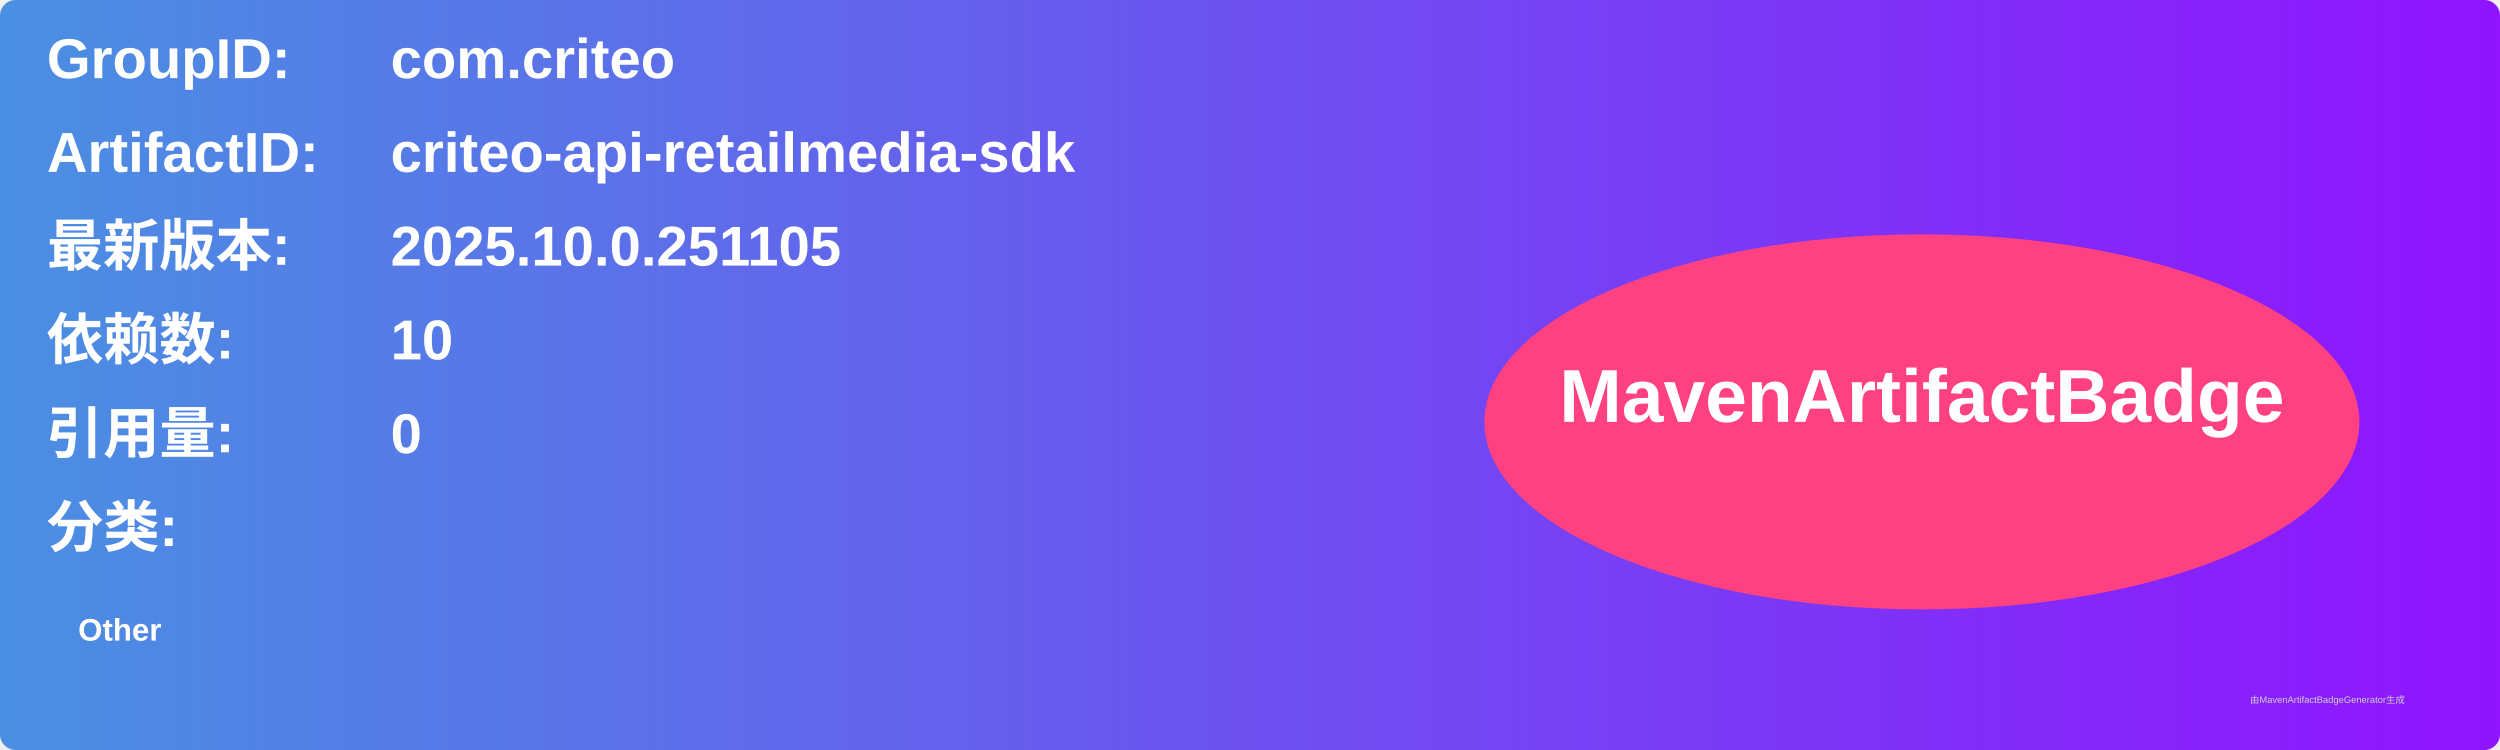
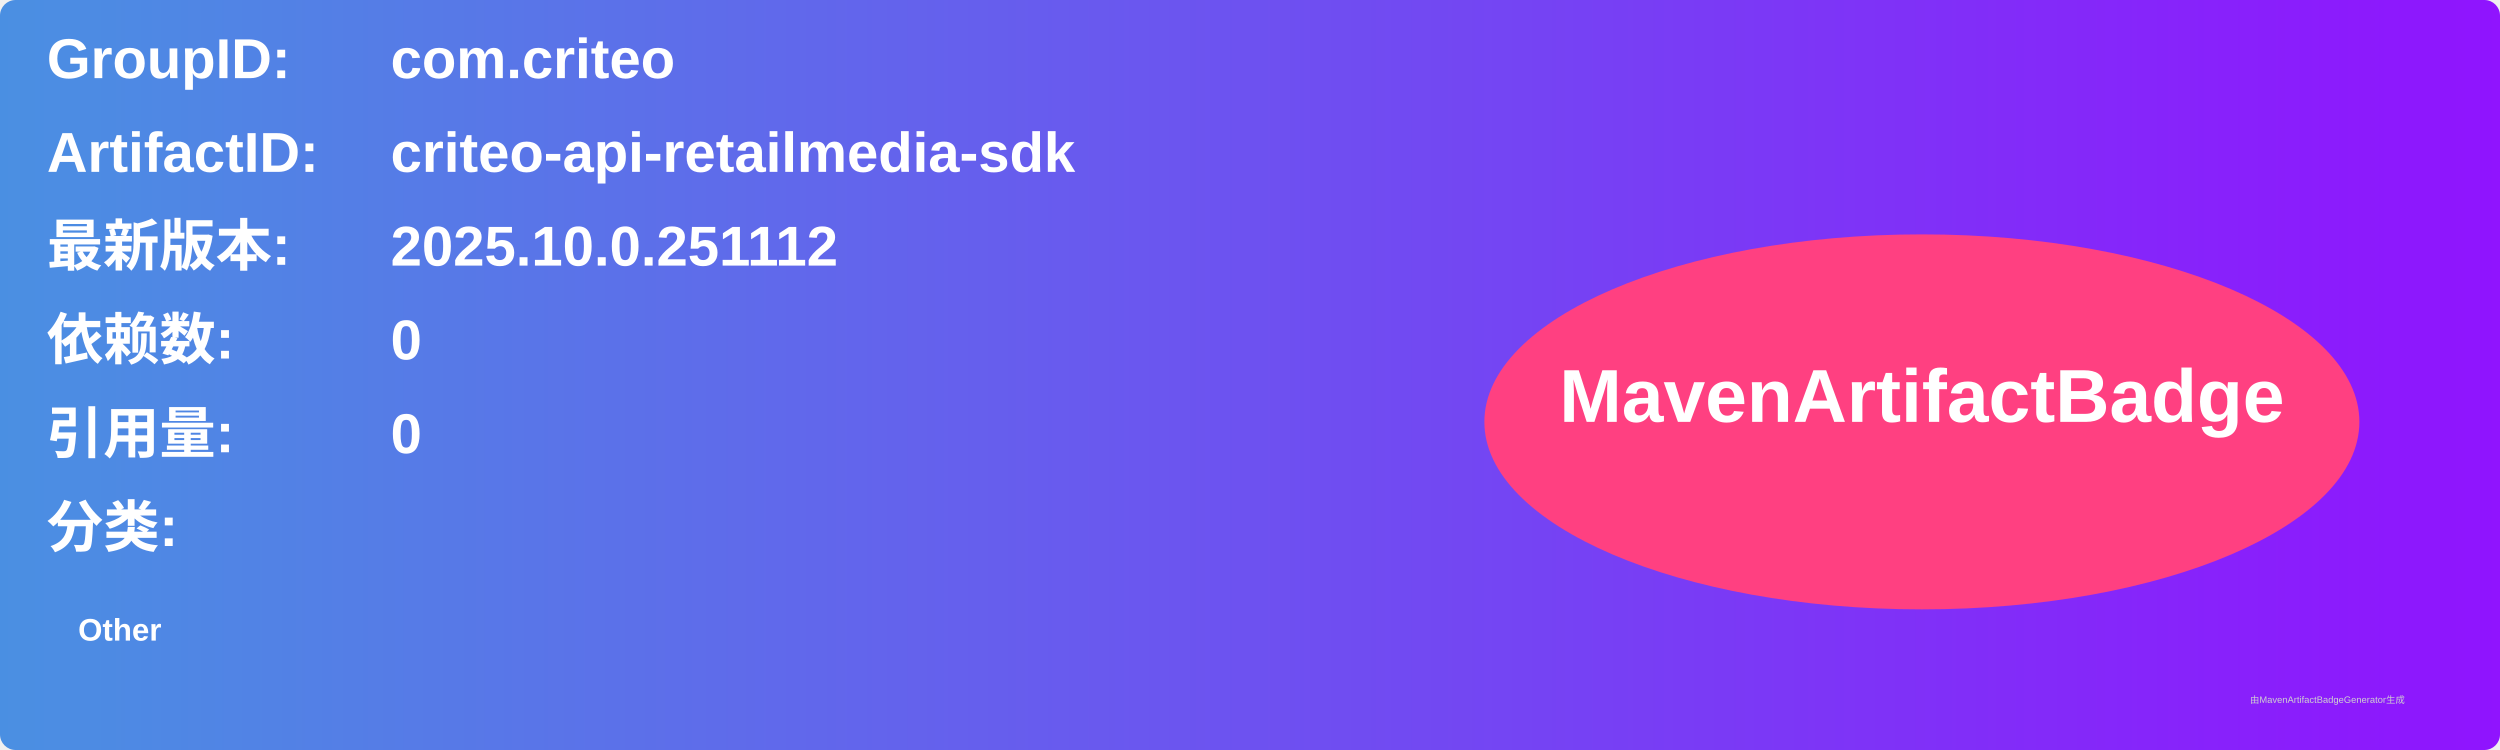
<svg xmlns="http://www.w3.org/2000/svg" width="800" height="240" viewBox="0 0 800 240">
  <linearGradient id="grad" x1="0%" y1="0%" x2="100%" y2="0%">
    <stop offset="0%" stop-color="#4a90e2" />
    <stop offset="100%" stop-color="#9013fe" />
  </linearGradient>
  <rect width="100%" height="100%" rx="5" ry="5" fill="url(#grad)" />
  <g transform="translate(15, 15)">
    <text x="0" y="10" font-family="Arial" font-size="18" fill="white" font-weight="bold" width="260">GroupID:</text>
    <text x="110" y="10" font-family="Arial" font-size="18" fill="white" font-weight="bold" width="460">com.criteo</text>
    <text x="0" y="40" font-family="Arial" font-size="18" fill="white" font-weight="bold" width="260">ArtifactID:</text>
    <text x="110" y="40" font-family="Arial" font-size="18" fill="white" font-weight="bold" width="460">criteo-api-retailmedia-sdk</text>
    <text x="0" y="70" font-family="Arial" font-size="18" fill="white" font-weight="bold">最新版本:</text>
    <text x="110" y="70" font-family="Arial" font-size="18" fill="white" font-weight="bold">
-       <tspan font-weight="bold">2025.10.0.251105</tspan>
+       <tspan font-weight="bold">2025.10.0.251112</tspan>
    </text>
    <text x="0" y="100" font-family="Arial" font-size="18" fill="white" font-weight="bold">依赖数: </text>
    <text x="110" y="100" font-family="Arial" font-size="18" fill="white">
-       <tspan font-weight="bold">10</tspan>
+       <tspan font-weight="bold">0</tspan>
    </text>
    <text x="0" y="130" font-family="Arial" font-size="18" fill="white" font-weight="bold">引用量: </text>
    <text x="110" y="130" font-family="Arial" font-size="18" fill="white">
      <tspan font-weight="bold">0</tspan>
    </text>
    <text x="0" y="160" font-family="Arial" font-size="18" fill="white" font-weight="bold">分类:</text>
    <text x="10" y="190" font-family="Arial" font-size="10" fill="white">
      <tspan font-weight="bold">Other</tspan>
    </text>
    <ellipse cx="600" cy="120" rx="140" ry="60" fill="#ff4081" />
    <text x="600" y="120" text-anchor="middle" font-family="Arial" font-size="24" fill="white" font-weight="bold">MavenArtifactBadge</text>
  </g>
  <text x="720" y="225" font-family="Arial" font-size="3" fill="#d0d0d0">由MavenArtifactBadgeGenerator生成</text>
</svg>
